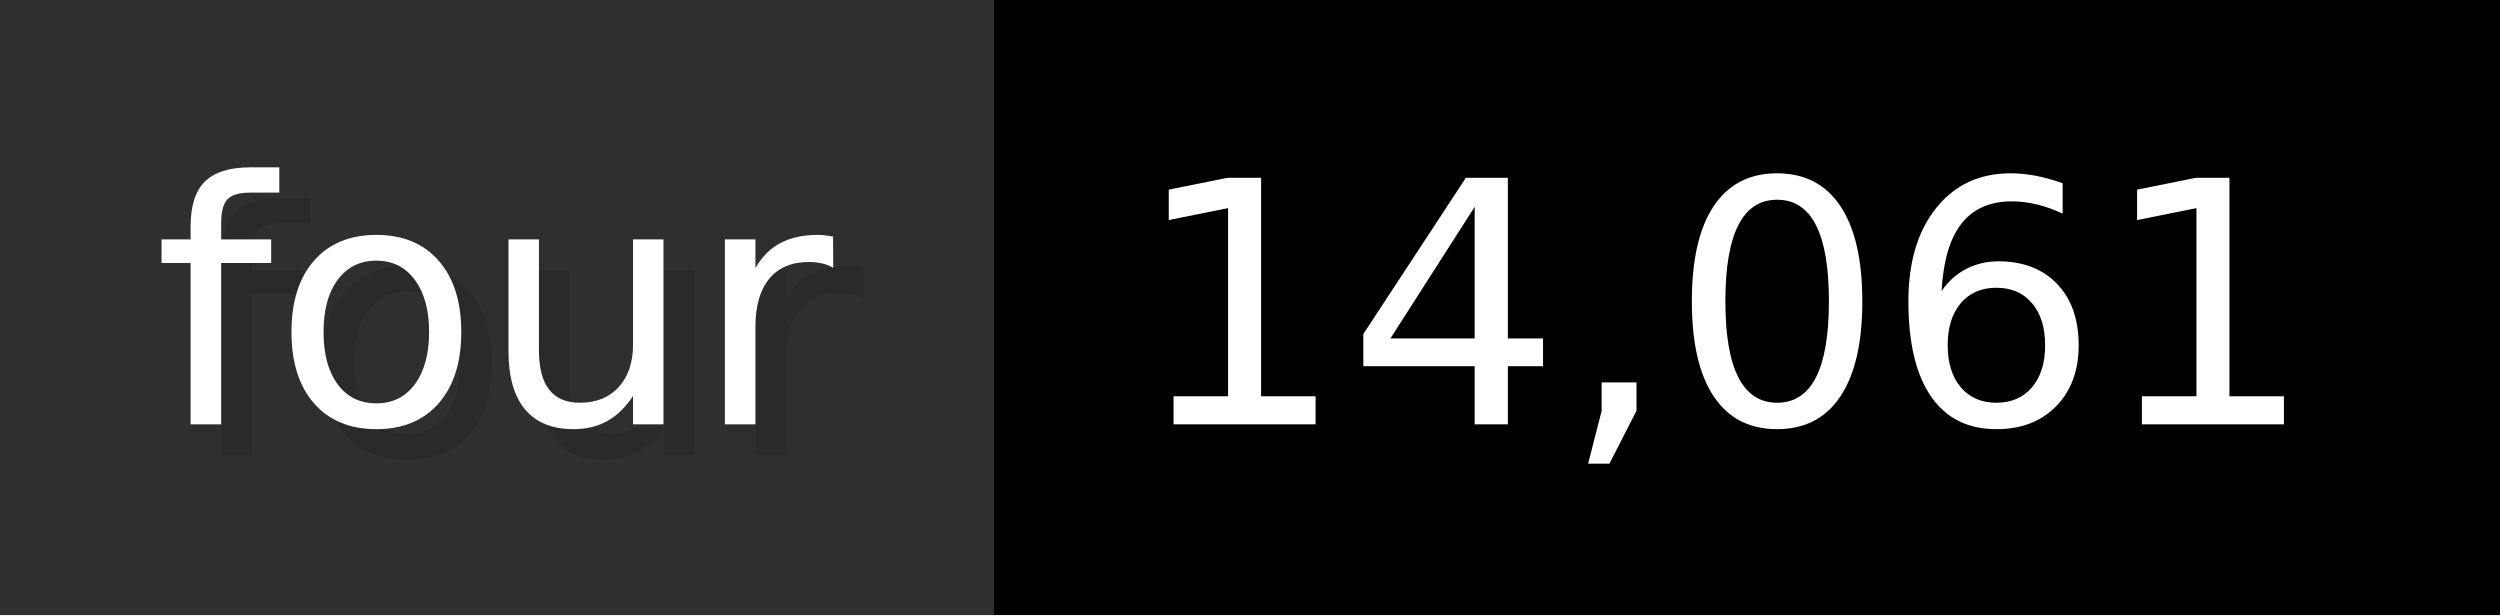
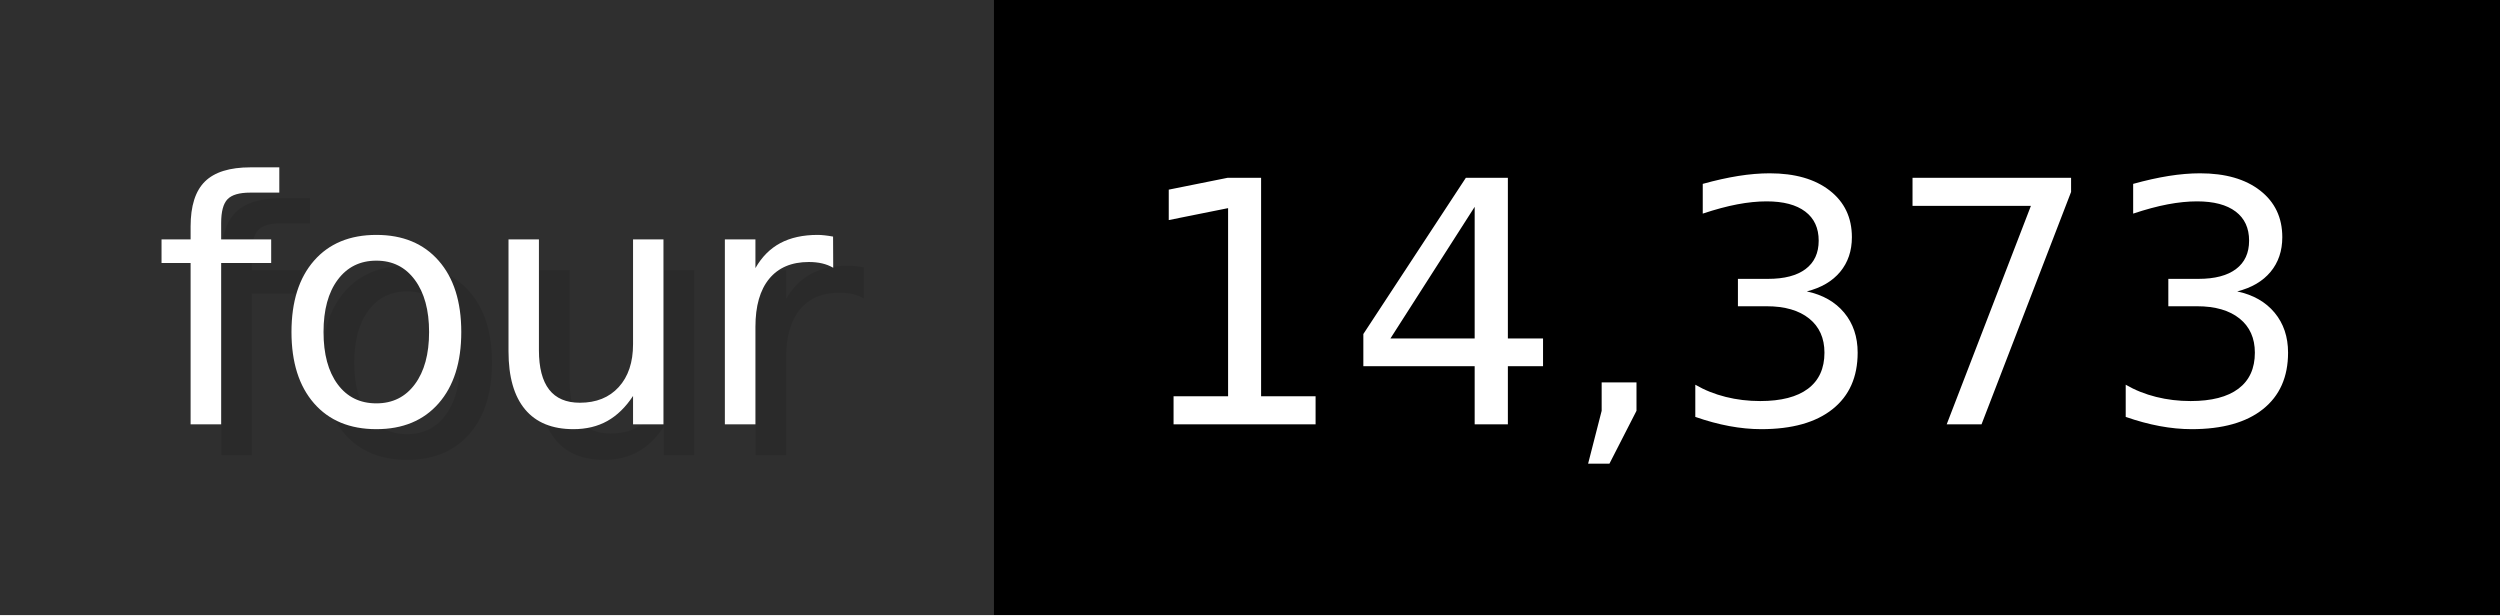
- <svg xmlns="http://www.w3.org/2000/svg" width="81.3" height="20" viewBox="0 0 813 200" role="img" aria-label="four: 14,061">
+ <svg xmlns="http://www.w3.org/2000/svg" width="81.3" height="20" viewBox="0 0 813 200" role="img" aria-label="four: 14,373">
  <g>
    <rect fill="#2F2F2F" width="323" height="200" />
    <rect fill="#" x="323" width="490" height="200" />
  </g>
  <g aria-hidden="true" fill="#fff" text-anchor="start" font-family="Verdana,DejaVu Sans,sans-serif" font-size="110">
    <text x="60" y="148" textLength="223" fill="#000" opacity="0.1">four</text>
    <text x="50" y="138" textLength="223">four</text>
-     <text x="378" y="148" textLength="390" fill="#000" opacity="0.1">14,061</text>
-     <text x="368" y="138" textLength="390">14,061</text>
+     <text x="378" y="148" textLength="390" fill="#000" opacity="0.1">14,373</text>
+     <text x="368" y="138" textLength="390">14,373</text>
  </g>
</svg>
